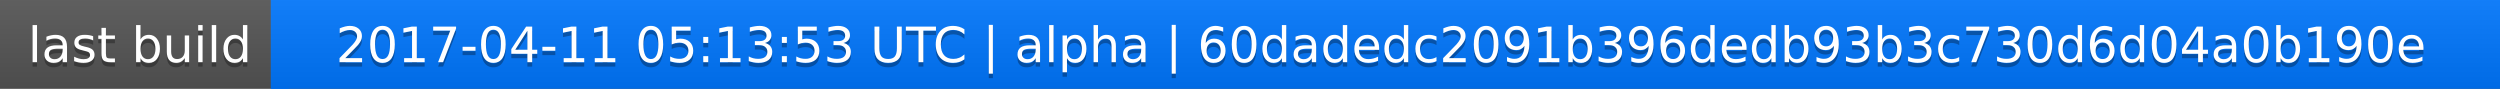
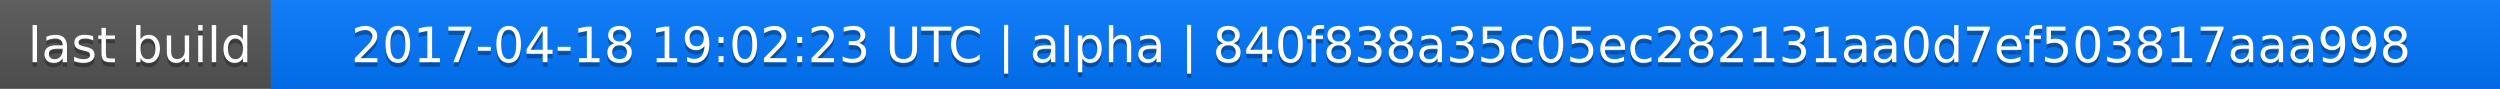
<svg xmlns="http://www.w3.org/2000/svg" width="563" height="20">
  <linearGradient id="a" x2="0" y2="100%">
    <stop offset="0" stop-color="#bbb" stop-opacity=".1" />
    <stop offset="1" stop-opacity=".1" />
  </linearGradient>
  <rect rx="0" width="563" height="20" fill="#555" />
  <rect rx="0" x="61" width="502" height="20" fill="#07f" />
  <path fill="#07f" d="M61 0h4v20h-4z" />
  <rect rx="0" width="563" height="20" fill="url(#a)" />
  <g fill="#fff" text-anchor="middle" font-family="DejaVu Sans,Verdana,Geneva,sans-serif" font-size="11">
    <text x="31.5" y="15" fill="#010101" fill-opacity=".3">last build</text>
    <text x="31.5" y="14">last build</text>
-     <text x="311" y="15" fill="#010101" fill-opacity=".3">2017-04-11 05:13:53 UTC | alpha | 60dadedc2091b396dedb93b3c730d6d04a0b190e</text>
-     <text x="311" y="14">2017-04-11 05:13:53 UTC | alpha | 60dadedc2091b396dedb93b3c730d6d04a0b190e</text>
+     <text x="311" y="15" fill="#010101" fill-opacity=".3">2017-04-18 19:02:23 UTC | alpha | 840f838a35c05ec282131aa0d7ef503817aaa998</text>
+     <text x="311" y="14">2017-04-18 19:02:23 UTC | alpha | 840f838a35c05ec282131aa0d7ef503817aaa998</text>
  </g>
</svg>
